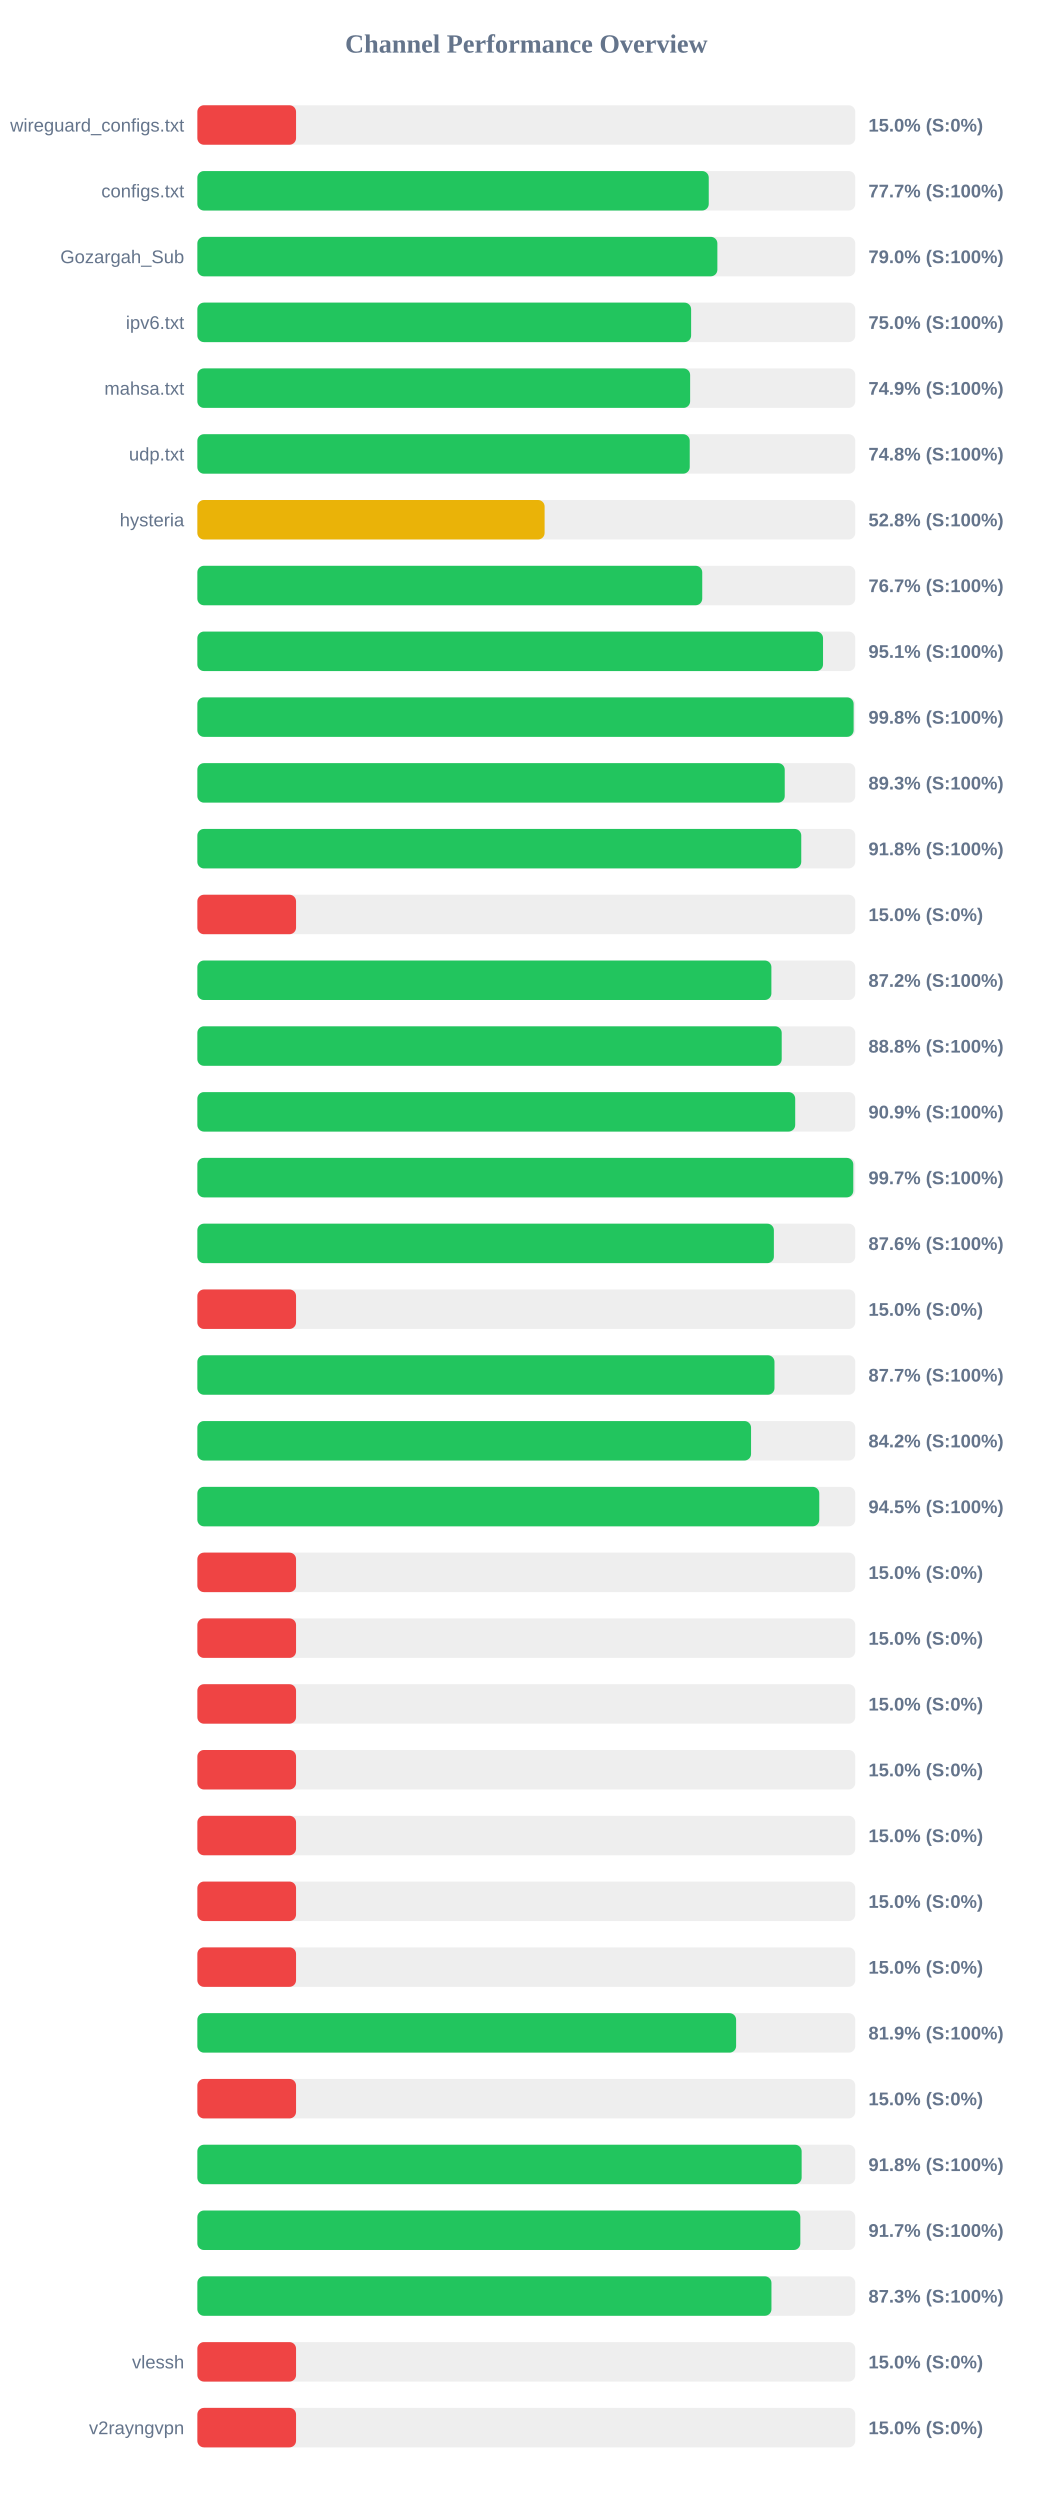
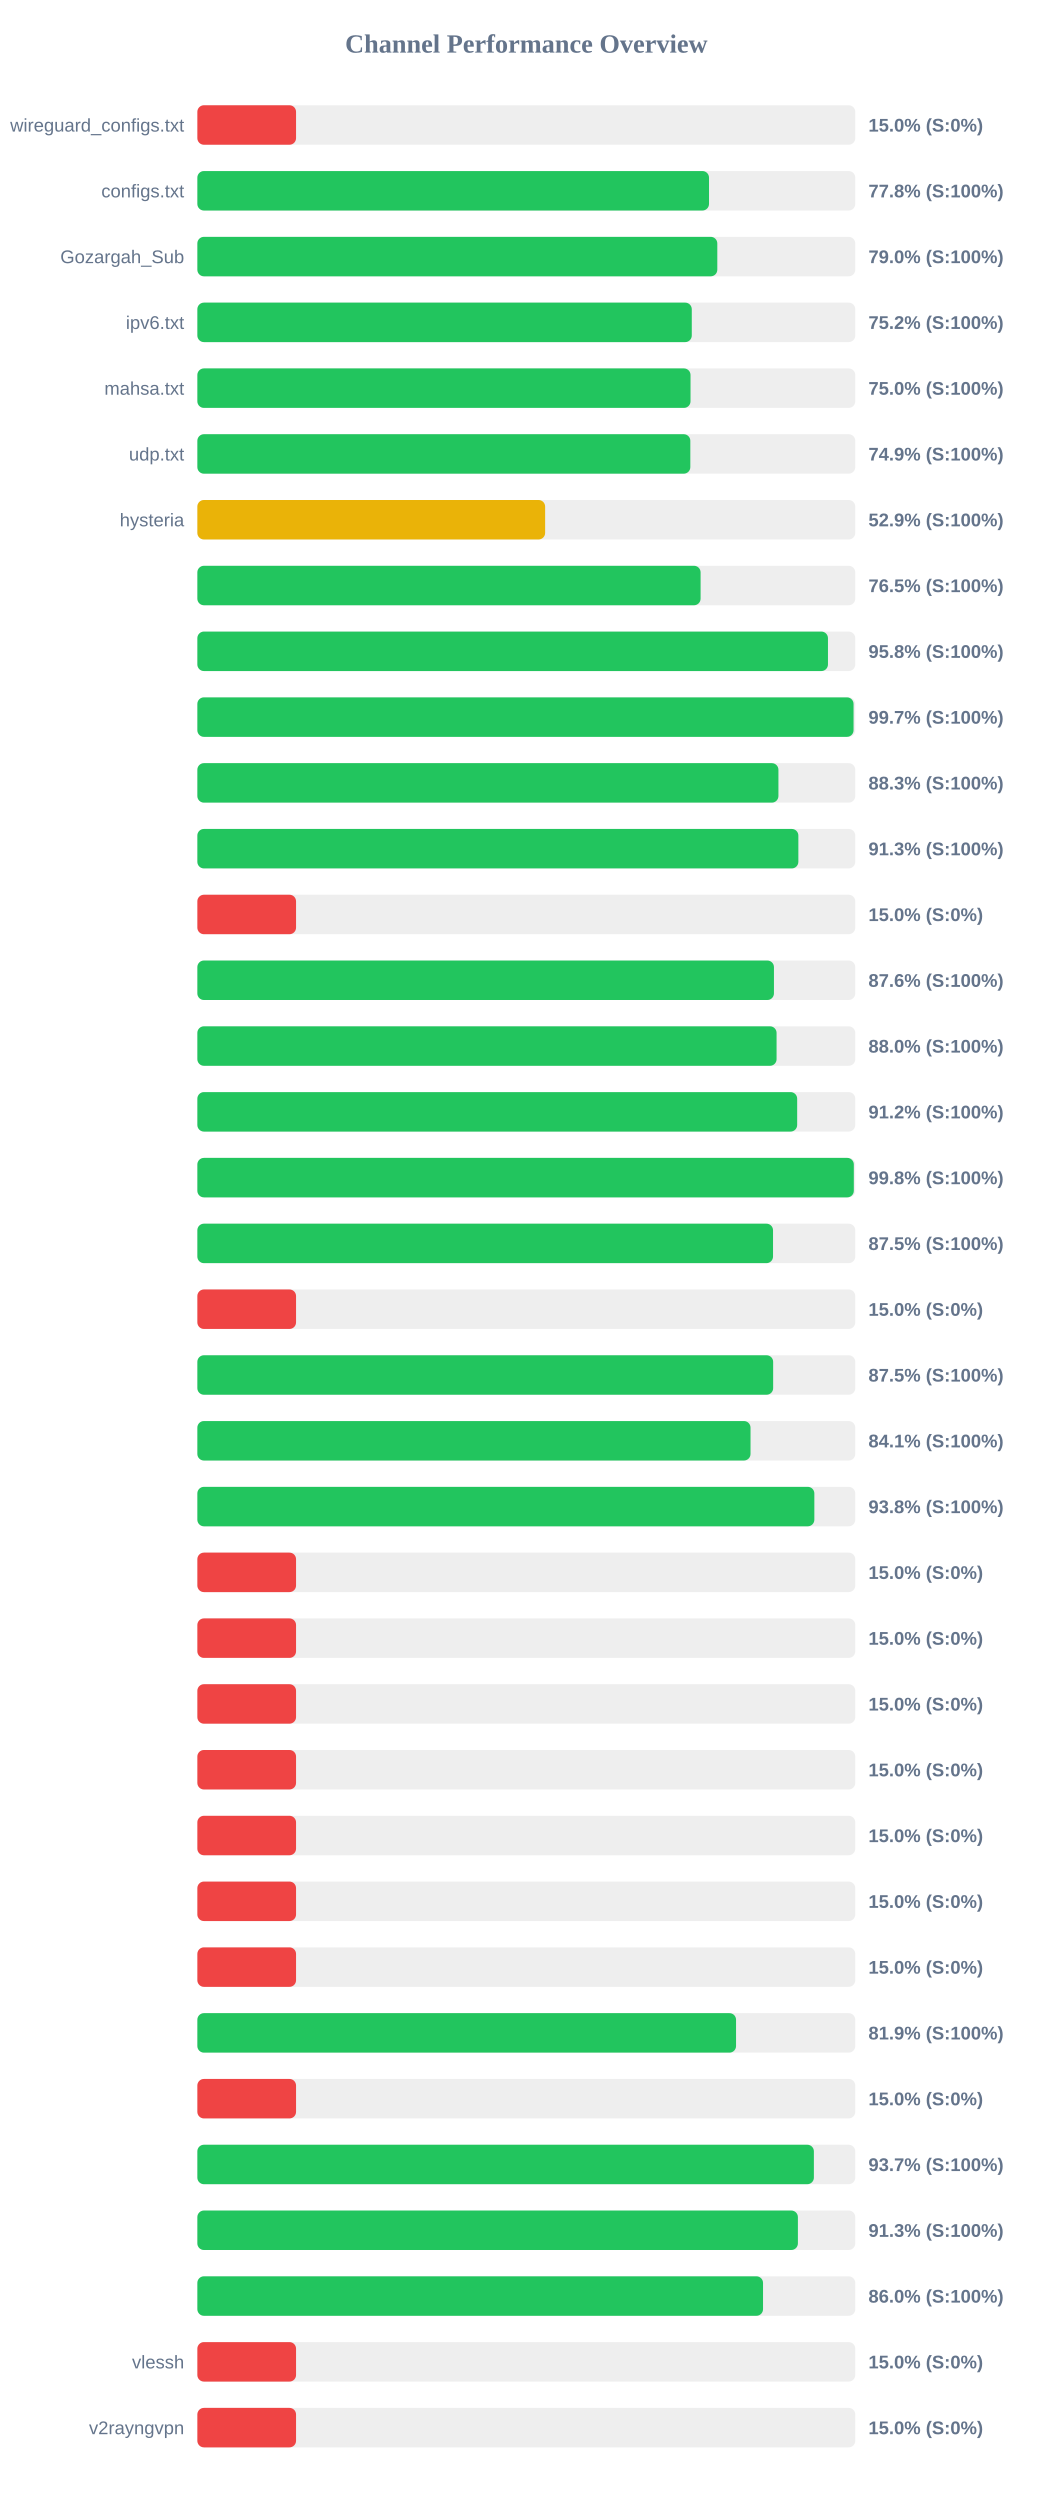
<svg xmlns="http://www.w3.org/2000/svg" width="800" height="1900" version="1.1">
  <style>
        .row { font: 14px Arial; fill: #64748b; }
        .score { font: bold 14px Arial; fill: #64748b; }
    </style>
  <text x="400" y="40" text-anchor="middle" font-size="20px" font-weight="bold" fill="#64748b">Channel Performance Overview</text>
  <rect x="150" y="80" width="500" height="30" fill="#eee" rx="5" />
  <rect x="150" y="80" width="75.0" height="30" fill="#ef4444" rx="5" />
  <text x="140" y="100" text-anchor="end" class="row">wireguard_configs.txt</text>
  <text x="660" y="100" text-anchor="start" class="score">15.0% (S:0%)</text>
  <rect x="150" y="130" width="500" height="30" fill="#eee" rx="5" />
-   <rect x="150" y="130" width="388.65" height="30" fill="#22c55e" rx="5" />
+   <rect x="150" y="130" width="388.85" height="30" fill="#22c55e" rx="5" />
  <text x="140" y="150" text-anchor="end" class="row">configs.txt</text>
-   <text x="660" y="150" text-anchor="start" class="score">77.7% (S:100%)</text>
+   <text x="660" y="150" text-anchor="start" class="score">77.8% (S:100%)</text>
  <rect x="150" y="180" width="500" height="30" fill="#eee" rx="5" />
-   <rect x="150" y="180" width="395.2" height="30" fill="#22c55e" rx="5" />
+   <rect x="150" y="180" width="395.15" height="30" fill="#22c55e" rx="5" />
  <text x="140" y="200" text-anchor="end" class="row">Gozargah_Sub</text>
  <text x="660" y="200" text-anchor="start" class="score">79.0% (S:100%)</text>
  <rect x="150" y="230" width="500" height="30" fill="#eee" rx="5" />
-   <rect x="150" y="230" width="375.25" height="30" fill="#22c55e" rx="5" />
+   <rect x="150" y="230" width="375.75" height="30" fill="#22c55e" rx="5" />
  <text x="140" y="250" text-anchor="end" class="row">ipv6.txt</text>
-   <text x="660" y="250" text-anchor="start" class="score">75.0% (S:100%)</text>
+   <text x="660" y="250" text-anchor="start" class="score">75.2% (S:100%)</text>
  <rect x="150" y="280" width="500" height="30" fill="#eee" rx="5" />
-   <rect x="150" y="280" width="374.5" height="30" fill="#22c55e" rx="5" />
+   <rect x="150" y="280" width="374.8" height="30" fill="#22c55e" rx="5" />
  <text x="140" y="300" text-anchor="end" class="row">mahsa.txt</text>
-   <text x="660" y="300" text-anchor="start" class="score">74.9% (S:100%)</text>
+   <text x="660" y="300" text-anchor="start" class="score">75.0% (S:100%)</text>
  <rect x="150" y="330" width="500" height="30" fill="#eee" rx="5" />
-   <rect x="150" y="330" width="374.2" height="30" fill="#22c55e" rx="5" />
+   <rect x="150" y="330" width="374.65" height="30" fill="#22c55e" rx="5" />
  <text x="140" y="350" text-anchor="end" class="row">udp.txt</text>
-   <text x="660" y="350" text-anchor="start" class="score">74.8% (S:100%)</text>
+   <text x="660" y="350" text-anchor="start" class="score">74.9% (S:100%)</text>
  <rect x="150" y="380" width="500" height="30" fill="#eee" rx="5" />
-   <rect x="150" y="380" width="263.9" height="30" fill="#eab308" rx="5" />
+   <rect x="150" y="380" width="264.3" height="30" fill="#eab308" rx="5" />
  <text x="140" y="400" text-anchor="end" class="row">hysteria</text>
-   <text x="660" y="400" text-anchor="start" class="score">52.8% (S:100%)</text>
+   <text x="660" y="400" text-anchor="start" class="score">52.9% (S:100%)</text>
  <rect x="150" y="430" width="500" height="30" fill="#eee" rx="5" />
-   <rect x="150" y="430" width="383.7" height="30" fill="#22c55e" rx="5" />
+   <rect x="150" y="430" width="382.45" height="30" fill="#22c55e" rx="5" />
  <text x="140" y="450" text-anchor="end" class="row" />
-   <text x="660" y="450" text-anchor="start" class="score">76.7% (S:100%)</text>
+   <text x="660" y="450" text-anchor="start" class="score">76.5% (S:100%)</text>
  <rect x="150" y="480" width="500" height="30" fill="#eee" rx="5" />
-   <rect x="150" y="480" width="475.5" height="30" fill="#22c55e" rx="5" />
+   <rect x="150" y="480" width="479.25" height="30" fill="#22c55e" rx="5" />
  <text x="140" y="500" text-anchor="end" class="row" />
-   <text x="660" y="500" text-anchor="start" class="score">95.1% (S:100%)</text>
+   <text x="660" y="500" text-anchor="start" class="score">95.8% (S:100%)</text>
  <rect x="150" y="530" width="500" height="30" fill="#eee" rx="5" />
-   <rect x="150" y="530" width="498.75" height="30" fill="#22c55e" rx="5" />
+   <rect x="150" y="530" width="498.7" height="30" fill="#22c55e" rx="5" />
  <text x="140" y="550" text-anchor="end" class="row" />
-   <text x="660" y="550" text-anchor="start" class="score">99.8% (S:100%)</text>
+   <text x="660" y="550" text-anchor="start" class="score">99.7% (S:100%)</text>
  <rect x="150" y="580" width="500" height="30" fill="#eee" rx="5" />
-   <rect x="150" y="580" width="446.4" height="30" fill="#22c55e" rx="5" />
+   <rect x="150" y="580" width="441.6" height="30" fill="#22c55e" rx="5" />
  <text x="140" y="600" text-anchor="end" class="row" />
-   <text x="660" y="600" text-anchor="start" class="score">89.3% (S:100%)</text>
+   <text x="660" y="600" text-anchor="start" class="score">88.3% (S:100%)</text>
  <rect x="150" y="630" width="500" height="30" fill="#eee" rx="5" />
-   <rect x="150" y="630" width="458.95" height="30" fill="#22c55e" rx="5" />
+   <rect x="150" y="630" width="456.75" height="30" fill="#22c55e" rx="5" />
  <text x="140" y="650" text-anchor="end" class="row" />
-   <text x="660" y="650" text-anchor="start" class="score">91.8% (S:100%)</text>
+   <text x="660" y="650" text-anchor="start" class="score">91.3% (S:100%)</text>
  <rect x="150" y="680" width="500" height="30" fill="#eee" rx="5" />
  <rect x="150" y="680" width="75.0" height="30" fill="#ef4444" rx="5" />
  <text x="140" y="700" text-anchor="end" class="row" />
  <text x="660" y="700" text-anchor="start" class="score">15.0% (S:0%)</text>
  <rect x="150" y="730" width="500" height="30" fill="#eee" rx="5" />
-   <rect x="150" y="730" width="436.25" height="30" fill="#22c55e" rx="5" />
+   <rect x="150" y="730" width="438.2" height="30" fill="#22c55e" rx="5" />
  <text x="140" y="750" text-anchor="end" class="row" />
-   <text x="660" y="750" text-anchor="start" class="score">87.2% (S:100%)</text>
+   <text x="660" y="750" text-anchor="start" class="score">87.6% (S:100%)</text>
  <rect x="150" y="780" width="500" height="30" fill="#eee" rx="5" />
-   <rect x="150" y="780" width="444.1" height="30" fill="#22c55e" rx="5" />
+   <rect x="150" y="780" width="440.2" height="30" fill="#22c55e" rx="5" />
  <text x="140" y="800" text-anchor="end" class="row" />
-   <text x="660" y="800" text-anchor="start" class="score">88.8% (S:100%)</text>
+   <text x="660" y="800" text-anchor="start" class="score">88.0% (S:100%)</text>
  <rect x="150" y="830" width="500" height="30" fill="#eee" rx="5" />
-   <rect x="150" y="830" width="454.35" height="30" fill="#22c55e" rx="5" />
+   <rect x="150" y="830" width="455.85" height="30" fill="#22c55e" rx="5" />
  <text x="140" y="850" text-anchor="end" class="row" />
-   <text x="660" y="850" text-anchor="start" class="score">90.9% (S:100%)</text>
+   <text x="660" y="850" text-anchor="start" class="score">91.2% (S:100%)</text>
  <rect x="150" y="880" width="500" height="30" fill="#eee" rx="5" />
-   <rect x="150" y="880" width="498.5" height="30" fill="#22c55e" rx="5" />
+   <rect x="150" y="880" width="498.9" height="30" fill="#22c55e" rx="5" />
  <text x="140" y="900" text-anchor="end" class="row" />
-   <text x="660" y="900" text-anchor="start" class="score">99.7% (S:100%)</text>
+   <text x="660" y="900" text-anchor="start" class="score">99.8% (S:100%)</text>
  <rect x="150" y="930" width="500" height="30" fill="#eee" rx="5" />
-   <rect x="150" y="930" width="438.15" height="30" fill="#22c55e" rx="5" />
+   <rect x="150" y="930" width="437.5" height="30" fill="#22c55e" rx="5" />
  <text x="140" y="950" text-anchor="end" class="row" />
-   <text x="660" y="950" text-anchor="start" class="score">87.6% (S:100%)</text>
+   <text x="660" y="950" text-anchor="start" class="score">87.5% (S:100%)</text>
  <rect x="150" y="980" width="500" height="30" fill="#eee" rx="5" />
  <rect x="150" y="980" width="75.0" height="30" fill="#ef4444" rx="5" />
  <text x="140" y="1000" text-anchor="end" class="row" />
  <text x="660" y="1000" text-anchor="start" class="score">15.0% (S:0%)</text>
  <rect x="150" y="1030" width="500" height="30" fill="#eee" rx="5" />
-   <rect x="150" y="1030" width="438.6" height="30" fill="#22c55e" rx="5" />
+   <rect x="150" y="1030" width="437.6" height="30" fill="#22c55e" rx="5" />
  <text x="140" y="1050" text-anchor="end" class="row" />
-   <text x="660" y="1050" text-anchor="start" class="score">87.7% (S:100%)</text>
+   <text x="660" y="1050" text-anchor="start" class="score">87.5% (S:100%)</text>
  <rect x="150" y="1080" width="500" height="30" fill="#eee" rx="5" />
-   <rect x="150" y="1080" width="420.8" height="30" fill="#22c55e" rx="5" />
+   <rect x="150" y="1080" width="420.4" height="30" fill="#22c55e" rx="5" />
  <text x="140" y="1100" text-anchor="end" class="row" />
-   <text x="660" y="1100" text-anchor="start" class="score">84.2% (S:100%)</text>
+   <text x="660" y="1100" text-anchor="start" class="score">84.1% (S:100%)</text>
  <rect x="150" y="1130" width="500" height="30" fill="#eee" rx="5" />
-   <rect x="150" y="1130" width="472.65" height="30" fill="#22c55e" rx="5" />
+   <rect x="150" y="1130" width="468.9" height="30" fill="#22c55e" rx="5" />
  <text x="140" y="1150" text-anchor="end" class="row" />
-   <text x="660" y="1150" text-anchor="start" class="score">94.5% (S:100%)</text>
+   <text x="660" y="1150" text-anchor="start" class="score">93.8% (S:100%)</text>
  <rect x="150" y="1180" width="500" height="30" fill="#eee" rx="5" />
  <rect x="150" y="1180" width="75.0" height="30" fill="#ef4444" rx="5" />
  <text x="140" y="1200" text-anchor="end" class="row" />
  <text x="660" y="1200" text-anchor="start" class="score">15.0% (S:0%)</text>
  <rect x="150" y="1230" width="500" height="30" fill="#eee" rx="5" />
  <rect x="150" y="1230" width="75.0" height="30" fill="#ef4444" rx="5" />
  <text x="140" y="1250" text-anchor="end" class="row" />
  <text x="660" y="1250" text-anchor="start" class="score">15.0% (S:0%)</text>
  <rect x="150" y="1280" width="500" height="30" fill="#eee" rx="5" />
  <rect x="150" y="1280" width="75.0" height="30" fill="#ef4444" rx="5" />
  <text x="140" y="1300" text-anchor="end" class="row" />
  <text x="660" y="1300" text-anchor="start" class="score">15.0% (S:0%)</text>
  <rect x="150" y="1330" width="500" height="30" fill="#eee" rx="5" />
  <rect x="150" y="1330" width="75.0" height="30" fill="#ef4444" rx="5" />
  <text x="140" y="1350" text-anchor="end" class="row" />
  <text x="660" y="1350" text-anchor="start" class="score">15.0% (S:0%)</text>
  <rect x="150" y="1380" width="500" height="30" fill="#eee" rx="5" />
  <rect x="150" y="1380" width="75.0" height="30" fill="#ef4444" rx="5" />
  <text x="140" y="1400" text-anchor="end" class="row" />
  <text x="660" y="1400" text-anchor="start" class="score">15.0% (S:0%)</text>
  <rect x="150" y="1430" width="500" height="30" fill="#eee" rx="5" />
  <rect x="150" y="1430" width="75.0" height="30" fill="#ef4444" rx="5" />
  <text x="140" y="1450" text-anchor="end" class="row" />
  <text x="660" y="1450" text-anchor="start" class="score">15.0% (S:0%)</text>
  <rect x="150" y="1480" width="500" height="30" fill="#eee" rx="5" />
  <rect x="150" y="1480" width="75.0" height="30" fill="#ef4444" rx="5" />
  <text x="140" y="1500" text-anchor="end" class="row" />
  <text x="660" y="1500" text-anchor="start" class="score">15.0% (S:0%)</text>
  <rect x="150" y="1530" width="500" height="30" fill="#eee" rx="5" />
-   <rect x="150" y="1530" width="409.45" height="30" fill="#22c55e" rx="5" />
+   <rect x="150" y="1530" width="409.4" height="30" fill="#22c55e" rx="5" />
  <text x="140" y="1550" text-anchor="end" class="row" />
  <text x="660" y="1550" text-anchor="start" class="score">81.9% (S:100%)</text>
  <rect x="150" y="1580" width="500" height="30" fill="#eee" rx="5" />
  <rect x="150" y="1580" width="75.0" height="30" fill="#ef4444" rx="5" />
  <text x="140" y="1600" text-anchor="end" class="row" />
  <text x="660" y="1600" text-anchor="start" class="score">15.0% (S:0%)</text>
  <rect x="150" y="1630" width="500" height="30" fill="#eee" rx="5" />
-   <rect x="150" y="1630" width="459.25" height="30" fill="#22c55e" rx="5" />
+   <rect x="150" y="1630" width="468.55" height="30" fill="#22c55e" rx="5" />
  <text x="140" y="1650" text-anchor="end" class="row" />
-   <text x="660" y="1650" text-anchor="start" class="score">91.8% (S:100%)</text>
+   <text x="660" y="1650" text-anchor="start" class="score">93.7% (S:100%)</text>
  <rect x="150" y="1680" width="500" height="30" fill="#eee" rx="5" />
-   <rect x="150" y="1680" width="458.25" height="30" fill="#22c55e" rx="5" />
+   <rect x="150" y="1680" width="456.4" height="30" fill="#22c55e" rx="5" />
  <text x="140" y="1700" text-anchor="end" class="row" />
-   <text x="660" y="1700" text-anchor="start" class="score">91.7% (S:100%)</text>
+   <text x="660" y="1700" text-anchor="start" class="score">91.3% (S:100%)</text>
  <rect x="150" y="1730" width="500" height="30" fill="#eee" rx="5" />
-   <rect x="150" y="1730" width="436.3" height="30" fill="#22c55e" rx="5" />
+   <rect x="150" y="1730" width="429.9" height="30" fill="#22c55e" rx="5" />
  <text x="140" y="1750" text-anchor="end" class="row" />
-   <text x="660" y="1750" text-anchor="start" class="score">87.3% (S:100%)</text>
+   <text x="660" y="1750" text-anchor="start" class="score">86.0% (S:100%)</text>
  <rect x="150" y="1780" width="500" height="30" fill="#eee" rx="5" />
  <rect x="150" y="1780" width="75.0" height="30" fill="#ef4444" rx="5" />
  <text x="140" y="1800" text-anchor="end" class="row">vlessh</text>
  <text x="660" y="1800" text-anchor="start" class="score">15.0% (S:0%)</text>
  <rect x="150" y="1830" width="500" height="30" fill="#eee" rx="5" />
  <rect x="150" y="1830" width="75.0" height="30" fill="#ef4444" rx="5" />
  <text x="140" y="1850" text-anchor="end" class="row">v2rayngvpn</text>
  <text x="660" y="1850" text-anchor="start" class="score">15.0% (S:0%)</text>
</svg>
